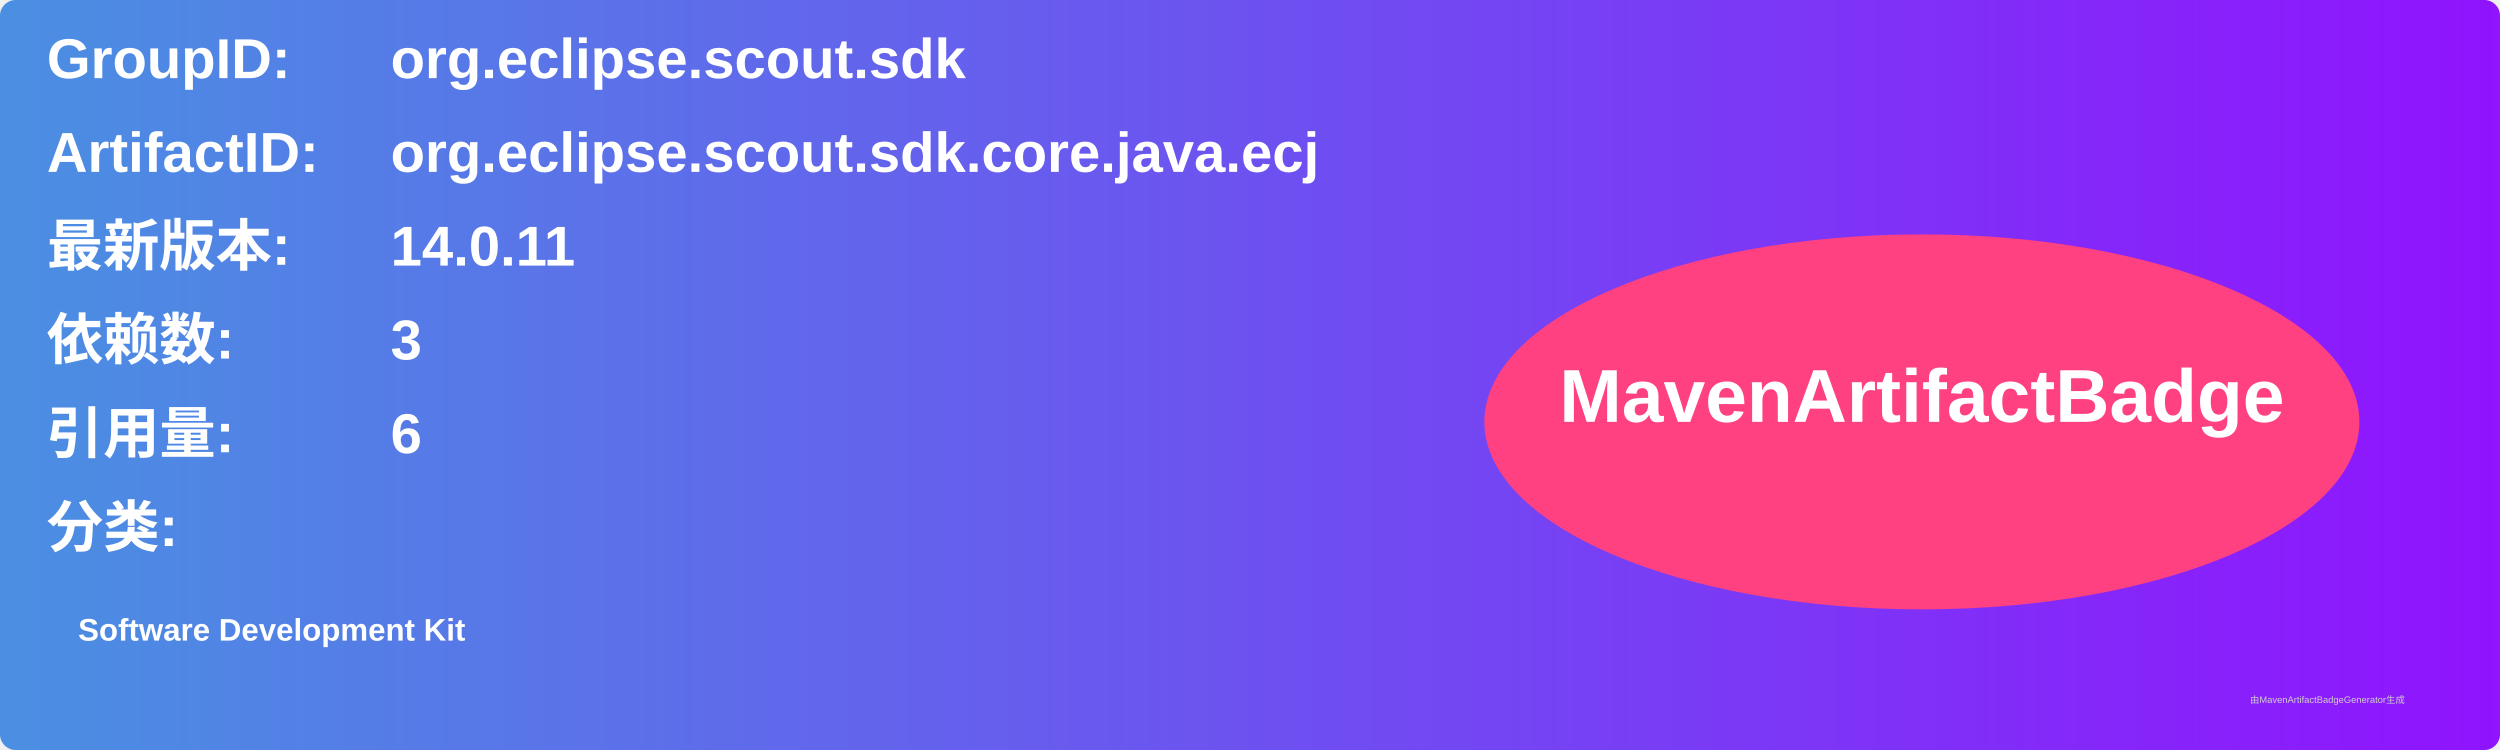
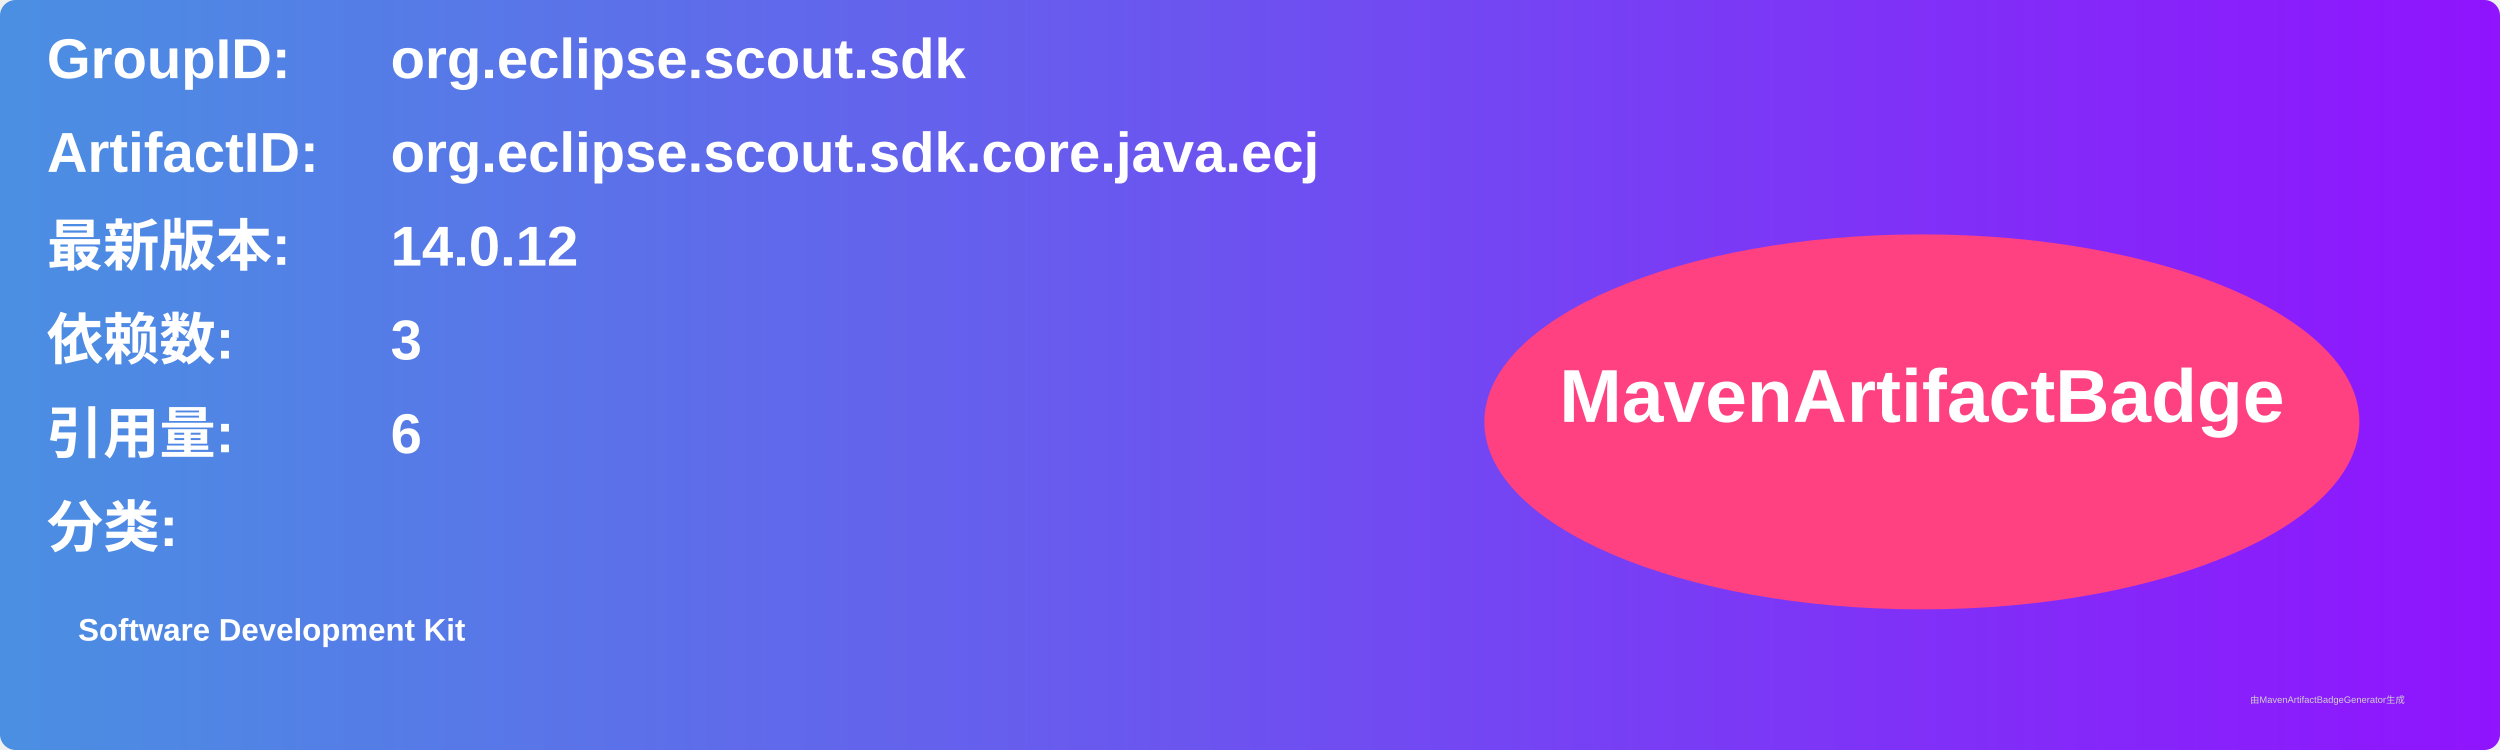
<svg xmlns="http://www.w3.org/2000/svg" width="800" height="240" viewBox="0 0 800 240">
  <linearGradient id="grad" x1="0%" y1="0%" x2="100%" y2="0%">
    <stop offset="0%" stop-color="#4a90e2" />
    <stop offset="100%" stop-color="#9013fe" />
  </linearGradient>
  <rect width="100%" height="100%" rx="5" ry="5" fill="url(#grad)" />
  <g transform="translate(15, 15)">
    <text x="0" y="10" font-family="Arial" font-size="18" fill="white" font-weight="bold" width="260">GroupID:</text>
    <text x="110" y="10" font-family="Arial" font-size="18" fill="white" font-weight="bold" width="460">org.eclipse.scout.sdk</text>
    <text x="0" y="40" font-family="Arial" font-size="18" fill="white" font-weight="bold" width="260">ArtifactID:</text>
    <text x="110" y="40" font-family="Arial" font-size="18" fill="white" font-weight="bold" width="460">org.eclipse.scout.sdk.core.java.ecj</text>
    <text x="0" y="70" font-family="Arial" font-size="18" fill="white" font-weight="bold">最新版本:</text>
    <text x="110" y="70" font-family="Arial" font-size="18" fill="white" font-weight="bold">
-       <tspan font-weight="bold">14.0.11</tspan>
+       <tspan font-weight="bold">14.0.12</tspan>
    </text>
    <text x="0" y="100" font-family="Arial" font-size="18" fill="white" font-weight="bold">依赖数: </text>
    <text x="110" y="100" font-family="Arial" font-size="18" fill="white">
      <tspan font-weight="bold">3</tspan>
    </text>
    <text x="0" y="130" font-family="Arial" font-size="18" fill="white" font-weight="bold">引用量: </text>
    <text x="110" y="130" font-family="Arial" font-size="18" fill="white">
      <tspan font-weight="bold">6</tspan>
    </text>
    <text x="0" y="160" font-family="Arial" font-size="18" fill="white" font-weight="bold">分类:</text>
    <text x="10" y="190" font-family="Arial" font-size="10" fill="white">
      <tspan font-weight="bold">Software Development Kit</tspan>
    </text>
    <ellipse cx="600" cy="120" rx="140" ry="60" fill="#ff4081" />
    <text x="600" y="120" text-anchor="middle" font-family="Arial" font-size="24" fill="white" font-weight="bold">MavenArtifactBadge</text>
  </g>
  <text x="720" y="225" font-family="Arial" font-size="3" fill="#d0d0d0">由MavenArtifactBadgeGenerator生成</text>
</svg>
